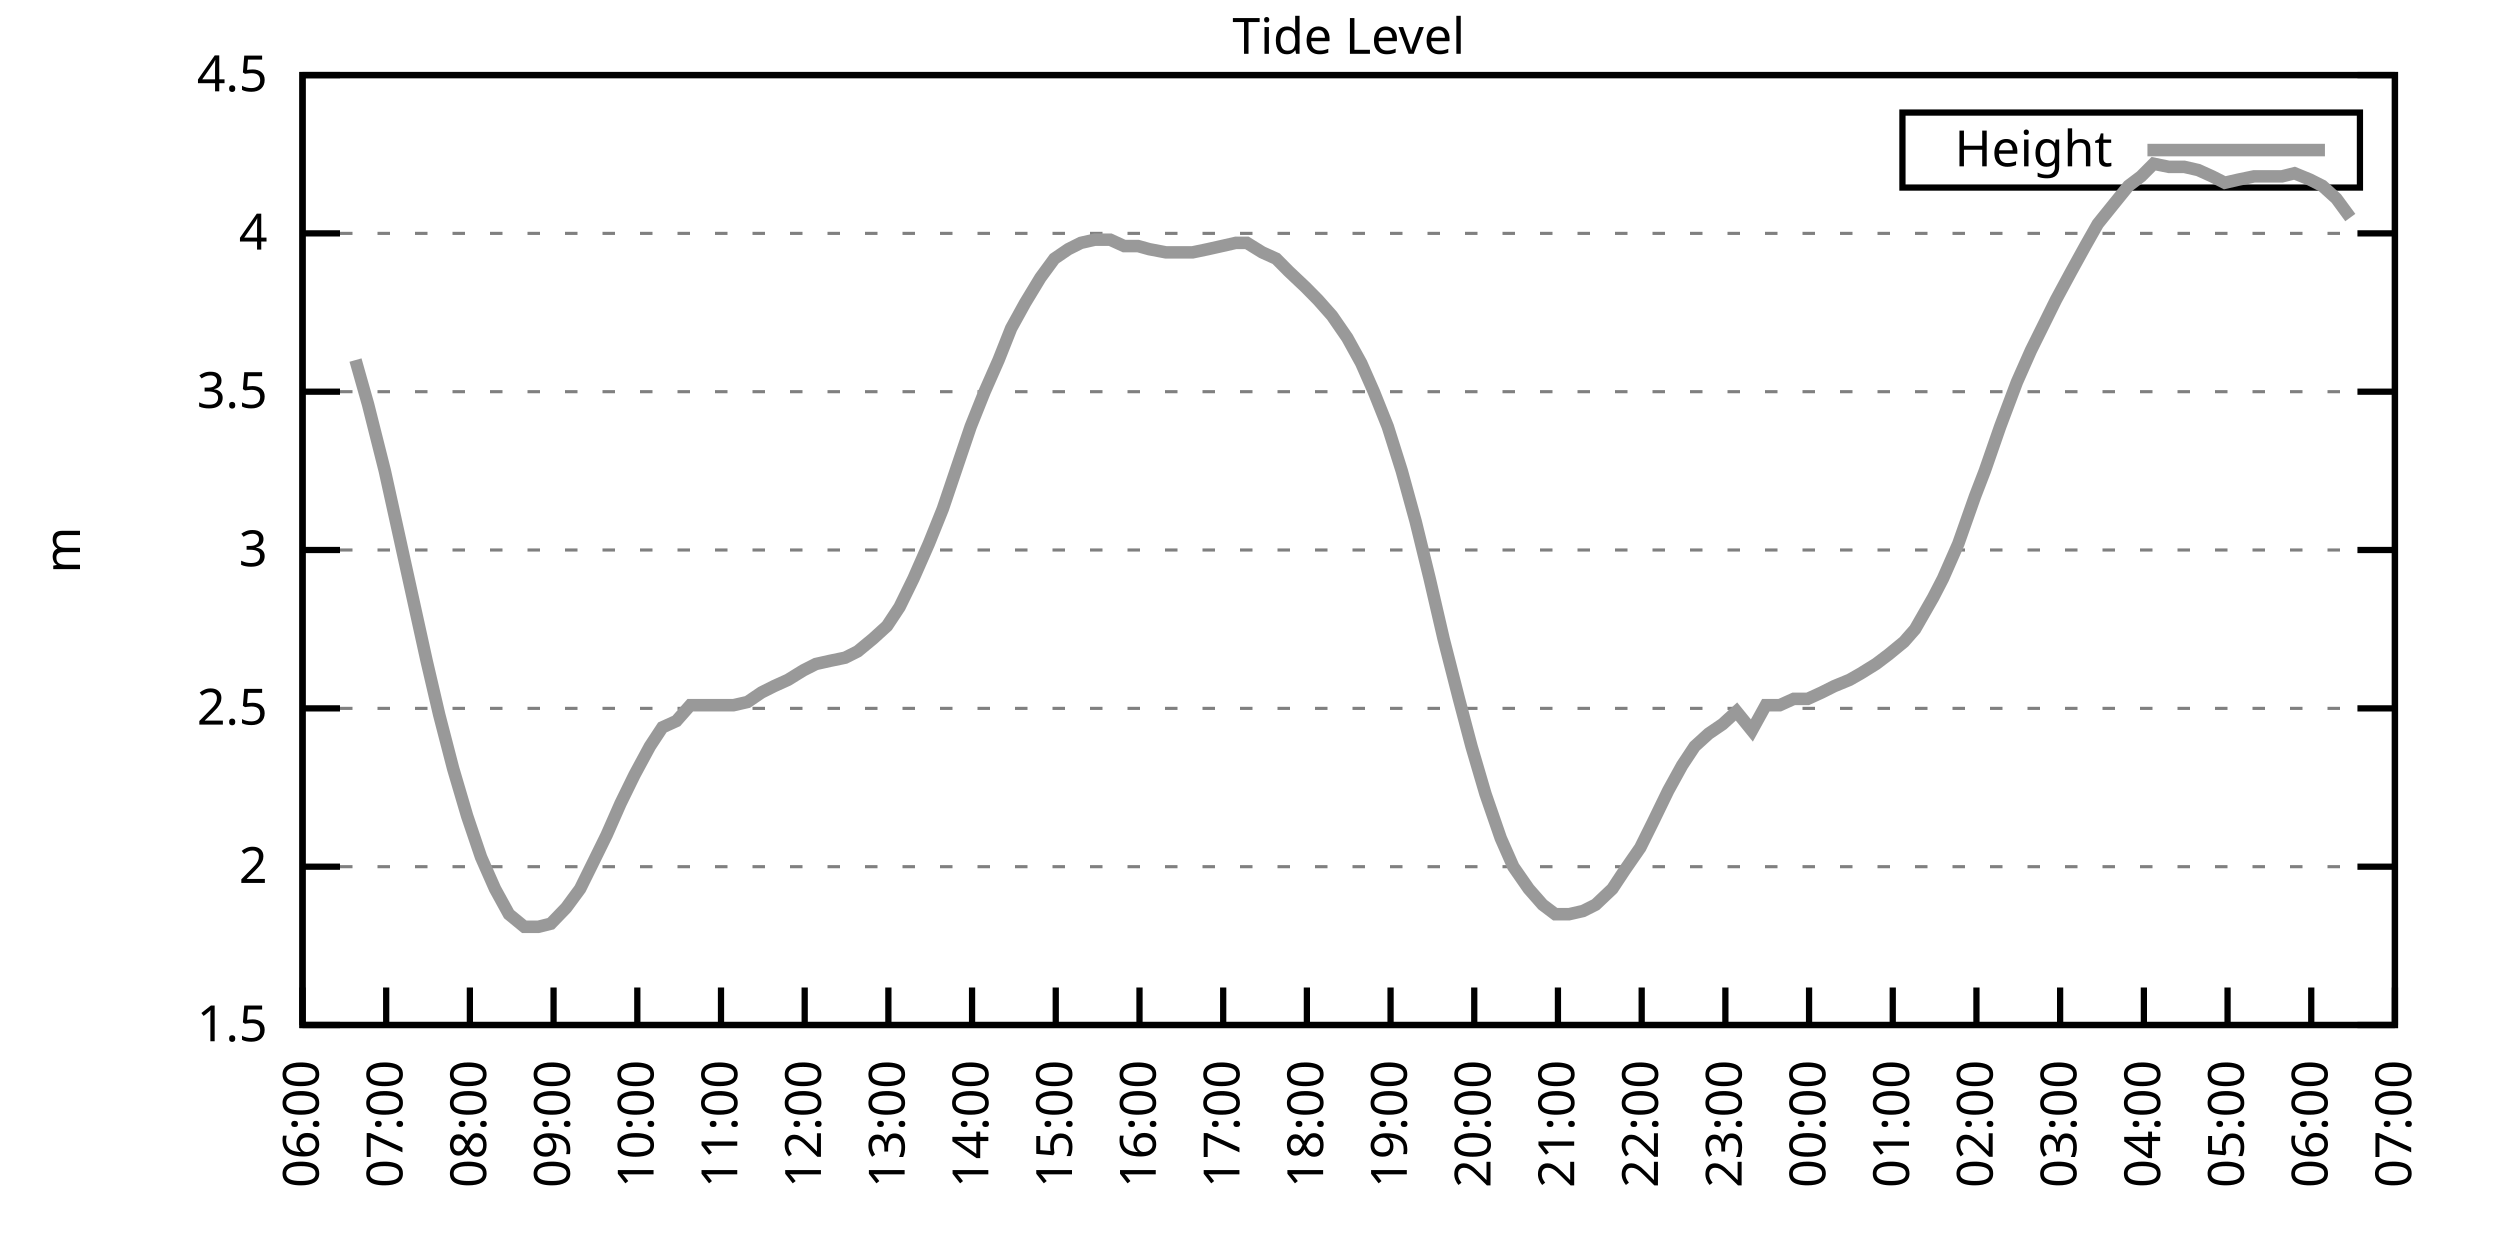
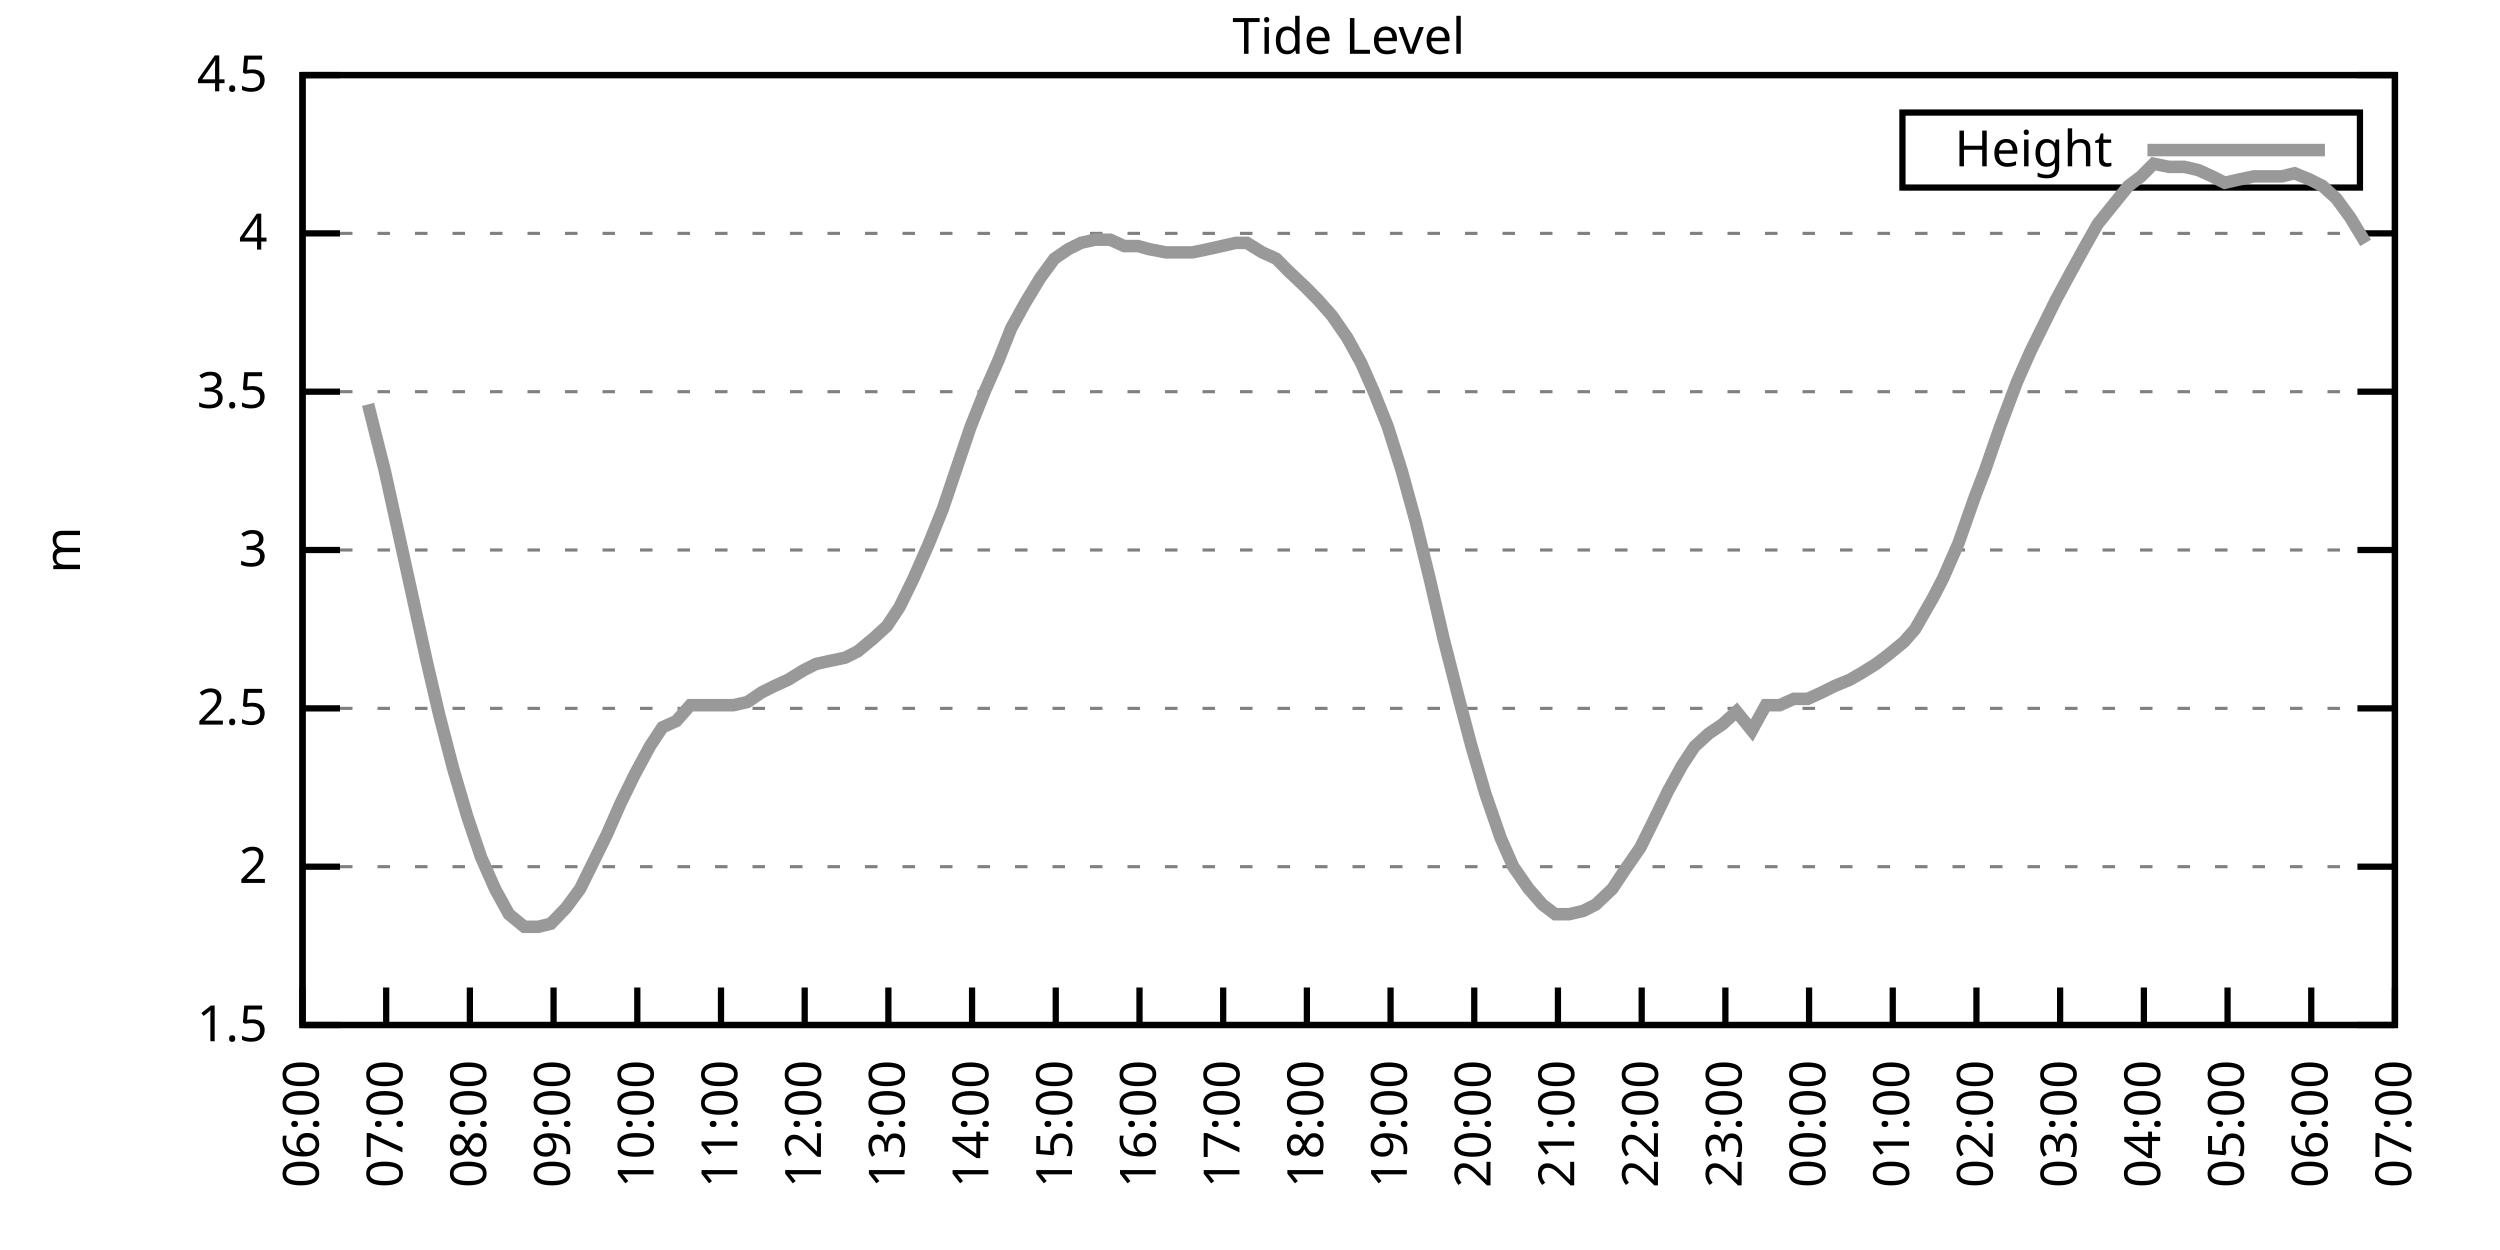
<svg xmlns="http://www.w3.org/2000/svg" xmlns:xlink="http://www.w3.org/1999/xlink" width="400" height="200" viewBox="0 0 400 200">
  <g id="gnuplot_canvas">
    <rect x="0" y="0" width="400" height="200" fill="none" />
    <defs>
      <circle id="gpDot" r="0.5" stroke-width="0.5" stroke="currentColor" />
      <path id="gpPt0" stroke-width="0.333" stroke="currentColor" d="M-1,0 h2 M0,-1 v2" />
      <path id="gpPt1" stroke-width="0.333" stroke="currentColor" d="M-1,-1 L1,1 M1,-1 L-1,1" />
      <path id="gpPt2" stroke-width="0.333" stroke="currentColor" d="M-1,0 L1,0 M0,-1 L0,1 M-1,-1 L1,1 M-1,1 L1,-1" />
      <rect id="gpPt3" stroke-width="0.333" stroke="currentColor" x="-1" y="-1" width="2" height="2" />
      <rect id="gpPt4" stroke-width="0.333" stroke="currentColor" fill="currentColor" x="-1" y="-1" width="2" height="2" />
      <circle id="gpPt5" stroke-width="0.333" stroke="currentColor" cx="0" cy="0" r="1" />
      <use xlink:href="#gpPt5" id="gpPt6" fill="currentColor" stroke="none" />
      <path id="gpPt7" stroke-width="0.333" stroke="currentColor" d="M0,-1.33 L-1.33,0.67 L1.33,0.67 z" />
      <use xlink:href="#gpPt7" id="gpPt8" fill="currentColor" stroke="none" />
      <use xlink:href="#gpPt7" id="gpPt9" stroke="currentColor" transform="rotate(180)" />
      <use xlink:href="#gpPt9" id="gpPt10" fill="currentColor" stroke="none" />
      <use xlink:href="#gpPt3" id="gpPt11" stroke="currentColor" transform="rotate(45)" />
      <use xlink:href="#gpPt11" id="gpPt12" fill="currentColor" stroke="none" />
      <path id="gpPt13" stroke-width="0.333" stroke="currentColor" d="M0,1.330 L1.265,0.411 L0.782,-1.067 L-0.782,-1.076 L-1.265,0.411 z" />
      <use xlink:href="#gpPt13" id="gpPt14" fill="currentColor" stroke="none" />
      <filter id="textbox" filterUnits="objectBoundingBox" x="0" y="0" height="1" width="1">
        <feFlood flood-color="white" flood-opacity="1" result="bgnd" />
        <feComposite in="SourceGraphic" in2="bgnd" operator="atop" />
      </filter>
      <filter id="greybox" filterUnits="objectBoundingBox" x="0" y="0" height="1" width="1">
        <feFlood flood-color="lightgrey" flood-opacity="1" result="grey" />
        <feComposite in="SourceGraphic" in2="grey" operator="atop" />
      </filter>
    </defs>
    <g fill="none" color="white" stroke="currentColor" stroke-width="1.00" stroke-linecap="butt" stroke-linejoin="miter">
</g>
    <g fill="none" color="black" stroke="currentColor" stroke-width="1.00" stroke-linecap="butt" stroke-linejoin="miter">
      <g stroke="none" shape-rendering="crispEdges">
        <polygon fill="rgb(255, 255, 255)" points="48.40,164.00 383.18,164.00 383.18,12.02 48.40,12.02 " />
      </g>
    </g>
    <g fill="none" color="black" stroke="currentColor" stroke-width="1.00" stroke-linecap="butt" stroke-linejoin="miter">
</g>
    <g fill="none" color="black" stroke="black" stroke-width="0.50" stroke-linecap="butt" stroke-linejoin="miter">
</g>
    <g fill="none" color="gray" stroke="currentColor" stroke-width="0.50" stroke-linecap="butt" stroke-linejoin="miter">
      <path stroke="gray" stroke-dasharray="2,4" class="gridline" d="M48.40,164.00 L383.19,164.00  " />
    </g>
    <g fill="none" color="gray" stroke="gray" stroke-width="1.00" stroke-linecap="butt" stroke-linejoin="miter">
</g>
    <g fill="none" color="black" stroke="currentColor" stroke-width="1.00" stroke-linecap="butt" stroke-linejoin="miter">
      <path stroke="black" d="M48.40,164.00 L54.40,164.00 M383.19,164.00 L377.19,164.00  " />
      <g transform="translate(42.80,166.60)" stroke="none" fill="black" font-family="Sans" font-size="8.00" text-anchor="end">
        <text>
          <tspan font-family="Sans"> 1.5</tspan>
        </text>
      </g>
    </g>
    <g fill="none" color="black" stroke="currentColor" stroke-width="1.00" stroke-linecap="butt" stroke-linejoin="miter">
</g>
    <g fill="none" color="black" stroke="black" stroke-width="0.50" stroke-linecap="butt" stroke-linejoin="miter">
</g>
    <g fill="none" color="gray" stroke="currentColor" stroke-width="0.50" stroke-linecap="butt" stroke-linejoin="miter">
      <path stroke="gray" stroke-dasharray="2,4" class="gridline" d="M48.40,138.67 L383.19,138.67  " />
    </g>
    <g fill="none" color="gray" stroke="gray" stroke-width="1.00" stroke-linecap="butt" stroke-linejoin="miter">
</g>
    <g fill="none" color="black" stroke="currentColor" stroke-width="1.00" stroke-linecap="butt" stroke-linejoin="miter">
      <path stroke="black" d="M48.40,138.67 L54.40,138.67 M383.19,138.67 L377.19,138.67  " />
      <g transform="translate(42.80,141.27)" stroke="none" fill="black" font-family="Sans" font-size="8.00" text-anchor="end">
        <text>
          <tspan font-family="Sans"> 2</tspan>
        </text>
      </g>
    </g>
    <g fill="none" color="black" stroke="currentColor" stroke-width="1.00" stroke-linecap="butt" stroke-linejoin="miter">
</g>
    <g fill="none" color="black" stroke="black" stroke-width="0.50" stroke-linecap="butt" stroke-linejoin="miter">
</g>
    <g fill="none" color="gray" stroke="currentColor" stroke-width="0.50" stroke-linecap="butt" stroke-linejoin="miter">
      <path stroke="gray" stroke-dasharray="2,4" class="gridline" d="M48.40,113.34 L383.19,113.34  " />
    </g>
    <g fill="none" color="gray" stroke="gray" stroke-width="1.00" stroke-linecap="butt" stroke-linejoin="miter">
</g>
    <g fill="none" color="black" stroke="currentColor" stroke-width="1.00" stroke-linecap="butt" stroke-linejoin="miter">
      <path stroke="black" d="M48.40,113.34 L54.40,113.34 M383.19,113.34 L377.19,113.34  " />
      <g transform="translate(42.80,115.94)" stroke="none" fill="black" font-family="Sans" font-size="8.00" text-anchor="end">
        <text>
          <tspan font-family="Sans"> 2.5</tspan>
        </text>
      </g>
    </g>
    <g fill="none" color="black" stroke="currentColor" stroke-width="1.00" stroke-linecap="butt" stroke-linejoin="miter">
</g>
    <g fill="none" color="black" stroke="black" stroke-width="0.50" stroke-linecap="butt" stroke-linejoin="miter">
</g>
    <g fill="none" color="gray" stroke="currentColor" stroke-width="0.50" stroke-linecap="butt" stroke-linejoin="miter">
      <path stroke="gray" stroke-dasharray="2,4" class="gridline" d="M48.40,88.00 L383.19,88.00  " />
    </g>
    <g fill="none" color="gray" stroke="gray" stroke-width="1.00" stroke-linecap="butt" stroke-linejoin="miter">
</g>
    <g fill="none" color="black" stroke="currentColor" stroke-width="1.00" stroke-linecap="butt" stroke-linejoin="miter">
      <path stroke="black" d="M48.40,88.00 L54.40,88.00 M383.19,88.00 L377.19,88.00  " />
      <g transform="translate(42.80,90.60)" stroke="none" fill="black" font-family="Sans" font-size="8.00" text-anchor="end">
        <text>
          <tspan font-family="Sans"> 3</tspan>
        </text>
      </g>
    </g>
    <g fill="none" color="black" stroke="currentColor" stroke-width="1.00" stroke-linecap="butt" stroke-linejoin="miter">
</g>
    <g fill="none" color="black" stroke="black" stroke-width="0.50" stroke-linecap="butt" stroke-linejoin="miter">
</g>
    <g fill="none" color="gray" stroke="currentColor" stroke-width="0.50" stroke-linecap="butt" stroke-linejoin="miter">
      <path stroke="gray" stroke-dasharray="2,4" class="gridline" d="M48.40,62.67 L383.19,62.67  " />
    </g>
    <g fill="none" color="gray" stroke="gray" stroke-width="1.00" stroke-linecap="butt" stroke-linejoin="miter">
</g>
    <g fill="none" color="black" stroke="currentColor" stroke-width="1.00" stroke-linecap="butt" stroke-linejoin="miter">
      <path stroke="black" d="M48.40,62.67 L54.40,62.67 M383.19,62.67 L377.19,62.67  " />
      <g transform="translate(42.80,65.27)" stroke="none" fill="black" font-family="Sans" font-size="8.00" text-anchor="end">
        <text>
          <tspan font-family="Sans"> 3.5</tspan>
        </text>
      </g>
    </g>
    <g fill="none" color="black" stroke="currentColor" stroke-width="1.00" stroke-linecap="butt" stroke-linejoin="miter">
</g>
    <g fill="none" color="black" stroke="black" stroke-width="0.50" stroke-linecap="butt" stroke-linejoin="miter">
</g>
    <g fill="none" color="gray" stroke="currentColor" stroke-width="0.50" stroke-linecap="butt" stroke-linejoin="miter">
      <path stroke="gray" stroke-dasharray="2,4" class="gridline" d="M48.40,37.34 L383.19,37.34  " />
    </g>
    <g fill="none" color="gray" stroke="gray" stroke-width="1.00" stroke-linecap="butt" stroke-linejoin="miter">
</g>
    <g fill="none" color="black" stroke="currentColor" stroke-width="1.00" stroke-linecap="butt" stroke-linejoin="miter">
      <path stroke="black" d="M48.40,37.34 L54.40,37.34 M383.19,37.34 L377.19,37.34  " />
      <g transform="translate(42.80,39.94)" stroke="none" fill="black" font-family="Sans" font-size="8.00" text-anchor="end">
        <text>
          <tspan font-family="Sans"> 4</tspan>
        </text>
      </g>
    </g>
    <g fill="none" color="black" stroke="currentColor" stroke-width="1.00" stroke-linecap="butt" stroke-linejoin="miter">
</g>
    <g fill="none" color="black" stroke="black" stroke-width="0.50" stroke-linecap="butt" stroke-linejoin="miter">
</g>
    <g fill="none" color="gray" stroke="currentColor" stroke-width="0.50" stroke-linecap="butt" stroke-linejoin="miter">
      <path stroke="gray" stroke-dasharray="2,4" class="gridline" d="M48.40,12.01 L383.19,12.01  " />
    </g>
    <g fill="none" color="gray" stroke="gray" stroke-width="1.00" stroke-linecap="butt" stroke-linejoin="miter">
</g>
    <g fill="none" color="black" stroke="currentColor" stroke-width="1.00" stroke-linecap="butt" stroke-linejoin="miter">
      <path stroke="black" d="M48.40,12.01 L54.40,12.01 M383.19,12.01 L377.19,12.01  " />
      <g transform="translate(42.80,14.61)" stroke="none" fill="black" font-family="Sans" font-size="8.00" text-anchor="end">
        <text>
          <tspan font-family="Sans"> 4.5</tspan>
        </text>
      </g>
    </g>
    <g fill="none" color="black" stroke="currentColor" stroke-width="1.00" stroke-linecap="butt" stroke-linejoin="miter">
      <path stroke="black" d="M48.40,164.00 L48.40,158.00  " />
      <g transform="translate(51.00,169.60) rotate(270.00)" stroke="none" fill="black" font-family="Sans" font-size="8.00" text-anchor="end">
        <text>
          <tspan font-family="Sans">06:00</tspan>
        </text>
      </g>
    </g>
    <g fill="none" color="black" stroke="currentColor" stroke-width="1.00" stroke-linecap="butt" stroke-linejoin="miter">
      <path stroke="black" d="M61.79,164.00 L61.79,158.00  " />
      <g transform="translate(64.39,169.60) rotate(270.00)" stroke="none" fill="black" font-family="Sans" font-size="8.00" text-anchor="end">
        <text>
          <tspan font-family="Sans">07:00</tspan>
        </text>
      </g>
    </g>
    <g fill="none" color="black" stroke="currentColor" stroke-width="1.00" stroke-linecap="butt" stroke-linejoin="miter">
      <path stroke="black" d="M75.18,164.00 L75.18,158.00  " />
      <g transform="translate(77.78,169.60) rotate(270.00)" stroke="none" fill="black" font-family="Sans" font-size="8.00" text-anchor="end">
        <text>
          <tspan font-family="Sans">08:00</tspan>
        </text>
      </g>
    </g>
    <g fill="none" color="black" stroke="currentColor" stroke-width="1.00" stroke-linecap="butt" stroke-linejoin="miter">
      <path stroke="black" d="M88.57,164.00 L88.57,158.00  " />
      <g transform="translate(91.17,169.60) rotate(270.00)" stroke="none" fill="black" font-family="Sans" font-size="8.00" text-anchor="end">
        <text>
          <tspan font-family="Sans">09:00</tspan>
        </text>
      </g>
    </g>
    <g fill="none" color="black" stroke="currentColor" stroke-width="1.00" stroke-linecap="butt" stroke-linejoin="miter">
      <path stroke="black" d="M101.97,164.00 L101.97,158.00  " />
      <g transform="translate(104.57,169.60) rotate(270.00)" stroke="none" fill="black" font-family="Sans" font-size="8.00" text-anchor="end">
        <text>
          <tspan font-family="Sans">10:00</tspan>
        </text>
      </g>
    </g>
    <g fill="none" color="black" stroke="currentColor" stroke-width="1.00" stroke-linecap="butt" stroke-linejoin="miter">
      <path stroke="black" d="M115.36,164.00 L115.36,158.00  " />
      <g transform="translate(117.96,169.60) rotate(270.00)" stroke="none" fill="black" font-family="Sans" font-size="8.00" text-anchor="end">
        <text>
          <tspan font-family="Sans">11:00</tspan>
        </text>
      </g>
    </g>
    <g fill="none" color="black" stroke="currentColor" stroke-width="1.00" stroke-linecap="butt" stroke-linejoin="miter">
      <path stroke="black" d="M128.75,164.00 L128.75,158.00  " />
      <g transform="translate(131.35,169.60) rotate(270.00)" stroke="none" fill="black" font-family="Sans" font-size="8.00" text-anchor="end">
        <text>
          <tspan font-family="Sans">12:00</tspan>
        </text>
      </g>
    </g>
    <g fill="none" color="black" stroke="currentColor" stroke-width="1.00" stroke-linecap="butt" stroke-linejoin="miter">
      <path stroke="black" d="M142.14,164.00 L142.14,158.00  " />
      <g transform="translate(144.74,169.60) rotate(270.00)" stroke="none" fill="black" font-family="Sans" font-size="8.00" text-anchor="end">
        <text>
          <tspan font-family="Sans">13:00</tspan>
        </text>
      </g>
    </g>
    <g fill="none" color="black" stroke="currentColor" stroke-width="1.00" stroke-linecap="butt" stroke-linejoin="miter">
      <path stroke="black" d="M155.53,164.00 L155.53,158.00  " />
      <g transform="translate(158.13,169.60) rotate(270.00)" stroke="none" fill="black" font-family="Sans" font-size="8.00" text-anchor="end">
        <text>
          <tspan font-family="Sans">14:00</tspan>
        </text>
      </g>
    </g>
    <g fill="none" color="black" stroke="currentColor" stroke-width="1.00" stroke-linecap="butt" stroke-linejoin="miter">
      <path stroke="black" d="M168.92,164.00 L168.92,158.00  " />
      <g transform="translate(171.52,169.60) rotate(270.00)" stroke="none" fill="black" font-family="Sans" font-size="8.00" text-anchor="end">
        <text>
          <tspan font-family="Sans">15:00</tspan>
        </text>
      </g>
    </g>
    <g fill="none" color="black" stroke="currentColor" stroke-width="1.00" stroke-linecap="butt" stroke-linejoin="miter">
      <path stroke="black" d="M182.32,164.00 L182.32,158.00  " />
      <g transform="translate(184.92,169.60) rotate(270.00)" stroke="none" fill="black" font-family="Sans" font-size="8.00" text-anchor="end">
        <text>
          <tspan font-family="Sans">16:00</tspan>
        </text>
      </g>
    </g>
    <g fill="none" color="black" stroke="currentColor" stroke-width="1.00" stroke-linecap="butt" stroke-linejoin="miter">
      <path stroke="black" d="M195.71,164.00 L195.71,158.00  " />
      <g transform="translate(198.31,169.60) rotate(270.00)" stroke="none" fill="black" font-family="Sans" font-size="8.00" text-anchor="end">
        <text>
          <tspan font-family="Sans">17:00</tspan>
        </text>
      </g>
    </g>
    <g fill="none" color="black" stroke="currentColor" stroke-width="1.00" stroke-linecap="butt" stroke-linejoin="miter">
      <path stroke="black" d="M209.10,164.00 L209.10,158.00  " />
      <g transform="translate(211.70,169.60) rotate(270.00)" stroke="none" fill="black" font-family="Sans" font-size="8.00" text-anchor="end">
        <text>
          <tspan font-family="Sans">18:00</tspan>
        </text>
      </g>
    </g>
    <g fill="none" color="black" stroke="currentColor" stroke-width="1.00" stroke-linecap="butt" stroke-linejoin="miter">
      <path stroke="black" d="M222.49,164.00 L222.49,158.00  " />
      <g transform="translate(225.09,169.60) rotate(270.00)" stroke="none" fill="black" font-family="Sans" font-size="8.00" text-anchor="end">
        <text>
          <tspan font-family="Sans">19:00</tspan>
        </text>
      </g>
    </g>
    <g fill="none" color="black" stroke="currentColor" stroke-width="1.00" stroke-linecap="butt" stroke-linejoin="miter">
      <path stroke="black" d="M235.88,164.00 L235.88,158.00  " />
      <g transform="translate(238.48,169.60) rotate(270.00)" stroke="none" fill="black" font-family="Sans" font-size="8.00" text-anchor="end">
        <text>
          <tspan font-family="Sans">20:00</tspan>
        </text>
      </g>
    </g>
    <g fill="none" color="black" stroke="currentColor" stroke-width="1.00" stroke-linecap="butt" stroke-linejoin="miter">
      <path stroke="black" d="M249.27,164.00 L249.27,158.00  " />
      <g transform="translate(251.87,169.60) rotate(270.00)" stroke="none" fill="black" font-family="Sans" font-size="8.00" text-anchor="end">
        <text>
          <tspan font-family="Sans">21:00</tspan>
        </text>
      </g>
    </g>
    <g fill="none" color="black" stroke="currentColor" stroke-width="1.00" stroke-linecap="butt" stroke-linejoin="miter">
      <path stroke="black" d="M262.67,164.00 L262.67,158.00  " />
      <g transform="translate(265.27,169.60) rotate(270.00)" stroke="none" fill="black" font-family="Sans" font-size="8.00" text-anchor="end">
        <text>
          <tspan font-family="Sans">22:00</tspan>
        </text>
      </g>
    </g>
    <g fill="none" color="black" stroke="currentColor" stroke-width="1.00" stroke-linecap="butt" stroke-linejoin="miter">
      <path stroke="black" d="M276.06,164.00 L276.06,158.00  " />
      <g transform="translate(278.66,169.60) rotate(270.00)" stroke="none" fill="black" font-family="Sans" font-size="8.00" text-anchor="end">
        <text>
          <tspan font-family="Sans">23:00</tspan>
        </text>
      </g>
    </g>
    <g fill="none" color="black" stroke="currentColor" stroke-width="1.00" stroke-linecap="butt" stroke-linejoin="miter">
      <path stroke="black" d="M289.45,164.00 L289.45,158.00  " />
      <g transform="translate(292.05,169.60) rotate(270.00)" stroke="none" fill="black" font-family="Sans" font-size="8.00" text-anchor="end">
        <text>
          <tspan font-family="Sans">00:00</tspan>
        </text>
      </g>
    </g>
    <g fill="none" color="black" stroke="currentColor" stroke-width="1.00" stroke-linecap="butt" stroke-linejoin="miter">
      <path stroke="black" d="M302.84,164.00 L302.84,158.00  " />
      <g transform="translate(305.44,169.60) rotate(270.00)" stroke="none" fill="black" font-family="Sans" font-size="8.00" text-anchor="end">
        <text>
          <tspan font-family="Sans">01:00</tspan>
        </text>
      </g>
    </g>
    <g fill="none" color="black" stroke="currentColor" stroke-width="1.00" stroke-linecap="butt" stroke-linejoin="miter">
      <path stroke="black" d="M316.23,164.00 L316.23,158.00  " />
      <g transform="translate(318.83,169.60) rotate(270.00)" stroke="none" fill="black" font-family="Sans" font-size="8.00" text-anchor="end">
        <text>
          <tspan font-family="Sans">02:00</tspan>
        </text>
      </g>
    </g>
    <g fill="none" color="black" stroke="currentColor" stroke-width="1.00" stroke-linecap="butt" stroke-linejoin="miter">
      <path stroke="black" d="M329.62,164.00 L329.62,158.00  " />
      <g transform="translate(332.22,169.60) rotate(270.00)" stroke="none" fill="black" font-family="Sans" font-size="8.00" text-anchor="end">
        <text>
          <tspan font-family="Sans">03:00</tspan>
        </text>
      </g>
    </g>
    <g fill="none" color="black" stroke="currentColor" stroke-width="1.00" stroke-linecap="butt" stroke-linejoin="miter">
      <path stroke="black" d="M343.02,164.00 L343.02,158.00  " />
      <g transform="translate(345.62,169.60) rotate(270.00)" stroke="none" fill="black" font-family="Sans" font-size="8.00" text-anchor="end">
        <text>
          <tspan font-family="Sans">04:00</tspan>
        </text>
      </g>
    </g>
    <g fill="none" color="black" stroke="currentColor" stroke-width="1.00" stroke-linecap="butt" stroke-linejoin="miter">
      <path stroke="black" d="M356.41,164.00 L356.41,158.00  " />
      <g transform="translate(359.01,169.60) rotate(270.00)" stroke="none" fill="black" font-family="Sans" font-size="8.00" text-anchor="end">
        <text>
          <tspan font-family="Sans">05:00</tspan>
        </text>
      </g>
    </g>
    <g fill="none" color="black" stroke="currentColor" stroke-width="1.00" stroke-linecap="butt" stroke-linejoin="miter">
      <path stroke="black" d="M369.80,164.00 L369.80,158.00  " />
      <g transform="translate(372.40,169.60) rotate(270.00)" stroke="none" fill="black" font-family="Sans" font-size="8.00" text-anchor="end">
        <text>
          <tspan font-family="Sans">06:00</tspan>
        </text>
      </g>
    </g>
    <g fill="none" color="black" stroke="currentColor" stroke-width="1.00" stroke-linecap="butt" stroke-linejoin="miter">
      <path stroke="black" d="M383.19,164.00 L383.19,158.00  " />
      <g transform="translate(385.79,169.60) rotate(270.00)" stroke="none" fill="black" font-family="Sans" font-size="8.00" text-anchor="end">
        <text>
          <tspan font-family="Sans">07:00</tspan>
        </text>
      </g>
    </g>
    <g fill="none" color="black" stroke="currentColor" stroke-width="1.00" stroke-linecap="butt" stroke-linejoin="miter">
</g>
    <g fill="none" color="black" stroke="currentColor" stroke-width="1.00" stroke-linecap="butt" stroke-linejoin="miter">
      <path stroke="black" d="M48.40,12.01 L48.40,164.00 L383.19,164.00 L383.19,12.01 L48.40,12.01 Z  " />
    </g>
    <g fill="none" color="black" stroke="currentColor" stroke-width="1.00" stroke-linecap="butt" stroke-linejoin="miter">
</g>
    <g fill="none" color="black" stroke="currentColor" stroke-width="1.00" stroke-linecap="butt" stroke-linejoin="miter">
      <path stroke="black" d="M304.39,30.01 L304.39,18.01 L377.59,18.01 L377.59,30.01 L304.39,30.01 Z  " />
    </g>
    <g id="Tide_level_plot_1">
      <g fill="none" color="white" stroke="black" stroke-width="2.00" stroke-linecap="butt" stroke-linejoin="miter">
</g>
      <g fill="none" color="black" stroke="currentColor" stroke-width="2.00" stroke-linecap="butt" stroke-linejoin="miter">
        <g transform="translate(337.99,26.61)" stroke="none" fill="black" font-family="Sans" font-size="8.00" text-anchor="end">
          <text>
            <tspan font-family="Sans">Height</tspan>
          </text>
        </g>
      </g>
      <g fill="none" color="black" stroke="currentColor" stroke-width="2.00" stroke-linecap="butt" stroke-linejoin="miter">
-         <path stroke="rgb(153, 153, 153)" d="M343.59,24.01 L371.99,24.01 M56.88,57.61 L58.89,64.70 L61.57,75.34 L63.58,84.46 L66.03,95.60 L68.26,105.74   L70.27,114.35 L72.50,122.96 L74.74,130.56 L76.97,137.15 L79.20,142.21 L81.43,146.27 L83.89,148.29 L86.12,148.29   L88.13,147.79 L90.58,145.25 L92.82,142.21 L94.82,138.16 L97.06,133.60 L99.29,128.54 L101.52,123.98 L103.98,119.42   L105.98,116.38 L108.22,115.36 L110.45,112.83 L112.68,112.83 L114.91,112.83 L117.37,112.83 L119.60,112.32 L121.83,110.80   L123.84,109.79 L126.07,108.78 L128.53,107.26 L130.54,106.24 L132.77,105.74 L135.22,105.23 L137.23,104.22 L139.69,102.19   L141.92,100.16 L143.93,97.12 L146.16,92.56 L148.61,86.99 L150.85,81.42 L153.08,74.83 L155.31,68.25 L157.54,62.67   L159.77,57.61 L161.78,52.54 L164.01,48.49 L166.47,44.43 L168.70,41.39 L170.93,39.87 L172.94,38.86 L175.17,38.35   L177.63,38.35 L179.86,39.37 L182.09,39.37 L183.88,39.87 L186.56,40.38 L188.57,40.38 L190.80,40.38 L193.25,39.87   L195.48,39.37 L197.72,38.86 L199.50,38.86 L201.96,40.38 L204.19,41.39 L206.20,43.42 L208.88,45.95 L210.88,47.98   L213.12,50.51 L215.57,54.06 L217.80,58.11 L219.81,62.67 L222.04,68.25 L224.28,75.34 L226.51,83.45 L228.74,92.56   L230.97,102.19 L233.43,111.82 L235.44,119.42 L237.67,127.02 L240.12,134.11 L242.13,138.67 L244.59,142.21 L246.82,144.75   L248.83,146.27 L251.06,146.27 L253.29,145.76 L255.30,144.75 L257.98,142.21 L259.99,139.17 L262.44,135.63 L264.45,131.58   L266.91,126.51 L269.14,122.46 L271.15,119.42 L273.38,117.39 L275.61,115.87 L277.84,113.84 L280.30,116.88 L282.53,112.83   L284.76,112.83 L286.99,111.82 L289.23,111.82 L291.46,110.80 L293.47,109.79 L295.92,108.78 L297.71,107.76 L300.16,106.24   L302.17,104.72 L304.63,102.70 L306.41,100.67 L309.31,95.60 L310.88,92.56 L313.33,86.99 L316.01,79.39 L317.57,75.34   L320.03,68.25 L322.70,61.15 L324.94,56.09 L326.95,52.03 L328.95,47.98 L331.41,43.42 L333.64,39.37 L335.65,35.82   L338.10,32.78 L340.56,29.74 L342.57,28.22 L344.58,26.20 L347.03,26.70 L349.49,26.70 L351.72,27.21 L353.95,28.22   L355.96,29.24 L358.19,28.73 L360.65,28.22 L362.88,28.22 L365.11,28.22 L367.12,27.72 L369.58,28.73 L371.58,29.74   L373.82,31.77 L376.05,34.81  " />
+         <path stroke="rgb(153, 153, 153)" d="M343.59,24.01 L371.99,24.01 M58.89,64.70 L61.57,75.34 L63.58,84.46 L66.03,95.60 L68.26,105.74 L70.27,114.35   L72.50,122.96 L74.74,130.56 L76.97,137.15 L79.20,142.21 L81.43,146.27 L83.89,148.29 L86.12,148.29 L88.13,147.79   L90.58,145.25 L92.82,142.21 L94.82,138.16 L97.06,133.60 L99.29,128.54 L101.52,123.98 L103.98,119.42 L105.98,116.38   L108.22,115.36 L110.45,112.83 L112.68,112.83 L114.91,112.83 L117.37,112.83 L119.60,112.32 L121.83,110.80 L123.84,109.79   L126.07,108.78 L128.53,107.26 L130.54,106.24 L132.77,105.74 L135.22,105.23 L137.23,104.22 L139.69,102.19 L141.92,100.16   L143.93,97.12 L146.16,92.56 L148.61,86.99 L150.85,81.42 L153.08,74.83 L155.31,68.25 L157.54,62.67 L159.77,57.61   L161.78,52.54 L164.01,48.49 L166.47,44.43 L168.70,41.39 L170.93,39.87 L172.94,38.86 L175.17,38.35 L177.63,38.35   L179.86,39.37 L182.09,39.37 L183.88,39.87 L186.56,40.38 L188.57,40.38 L190.80,40.38 L193.25,39.87 L195.48,39.37   L197.72,38.86 L199.50,38.86 L201.96,40.38 L204.19,41.39 L206.20,43.42 L208.88,45.95 L210.88,47.98 L213.12,50.51   L215.57,54.06 L217.80,58.11 L219.81,62.67 L222.04,68.25 L224.28,75.34 L226.51,83.45 L228.74,92.56 L230.97,102.19   L233.43,111.82 L235.44,119.42 L237.67,127.02 L240.12,134.11 L242.13,138.67 L244.59,142.21 L246.82,144.75 L248.83,146.27   L251.06,146.27 L253.29,145.76 L255.30,144.75 L257.98,142.21 L259.99,139.17 L262.44,135.63 L264.45,131.58 L266.91,126.51   L269.14,122.46 L271.15,119.42 L273.38,117.39 L275.61,115.87 L277.84,113.84 L280.30,116.88 L282.53,112.83 L284.76,112.83   L286.99,111.82 L289.23,111.82 L291.46,110.80 L293.47,109.79 L295.92,108.78 L297.71,107.76 L300.16,106.24 L302.17,104.72   L304.63,102.70 L306.41,100.67 L309.31,95.60 L310.88,92.56 L313.33,86.99 L316.01,79.39 L317.57,75.34 L320.03,68.25   L322.70,61.15 L324.94,56.09 L326.95,52.03 L328.95,47.98 L331.41,43.42 L333.64,39.37 L335.65,35.82 L338.10,32.78   L340.56,29.74 L342.57,28.22 L344.58,26.20 L347.03,26.70 L349.49,26.70 L351.72,27.21 L353.95,28.22 L355.96,29.24   L358.19,28.73 L360.65,28.22 L362.88,28.22 L365.11,28.22 L367.12,27.72 L369.58,28.73 L371.58,29.74 L373.82,31.77   L376.05,34.81 L378.50,38.86  " />
      </g>
    </g>
    <g fill="none" color="black" stroke="currentColor" stroke-width="2.00" stroke-linecap="butt" stroke-linejoin="miter">
</g>
    <g fill="none" color="black" stroke="black" stroke-width="1.00" stroke-linecap="butt" stroke-linejoin="miter">
</g>
    <g fill="none" color="black" stroke="currentColor" stroke-width="1.00" stroke-linecap="butt" stroke-linejoin="miter">
      <path stroke="black" d="M48.40,12.01 L48.40,164.00 L383.19,164.00 L383.19,12.01 L48.40,12.01 Z  " />
      <g transform="translate(12.80,88.01) rotate(270.00)" stroke="none" fill="black" font-family="Sans" font-size="8.00" text-anchor="middle">
        <text>
          <tspan font-family="Sans">m</tspan>
        </text>
      </g>
    </g>
    <g fill="none" color="black" stroke="currentColor" stroke-width="1.00" stroke-linecap="butt" stroke-linejoin="miter">
</g>
    <g fill="none" color="black" stroke="currentColor" stroke-width="1.00" stroke-linecap="butt" stroke-linejoin="miter">
      <g transform="translate(215.79,8.61)" stroke="none" fill="black" font-family="Sans" font-size="8.00" text-anchor="middle">
        <text>
          <tspan font-family="Sans">Tide Level</tspan>
        </text>
      </g>
    </g>
    <g fill="none" color="black" stroke="currentColor" stroke-width="1.00" stroke-linecap="butt" stroke-linejoin="miter">
</g>
  </g>
</svg>
